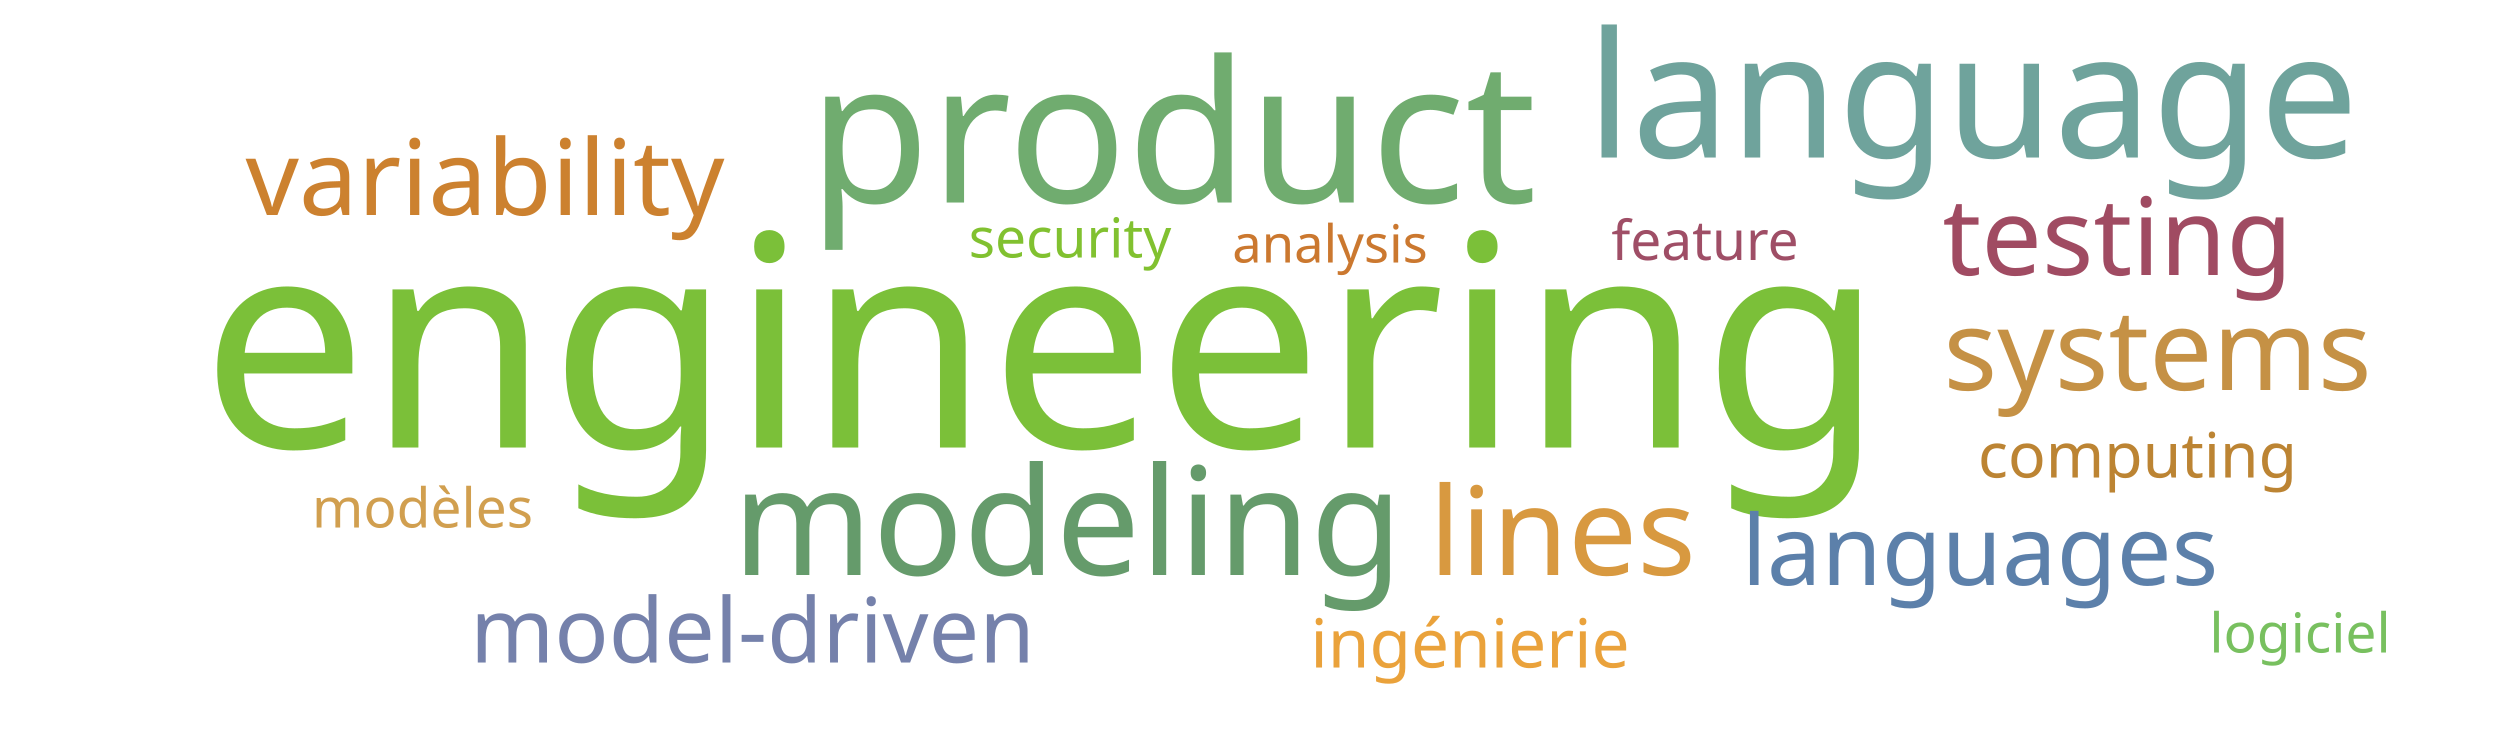
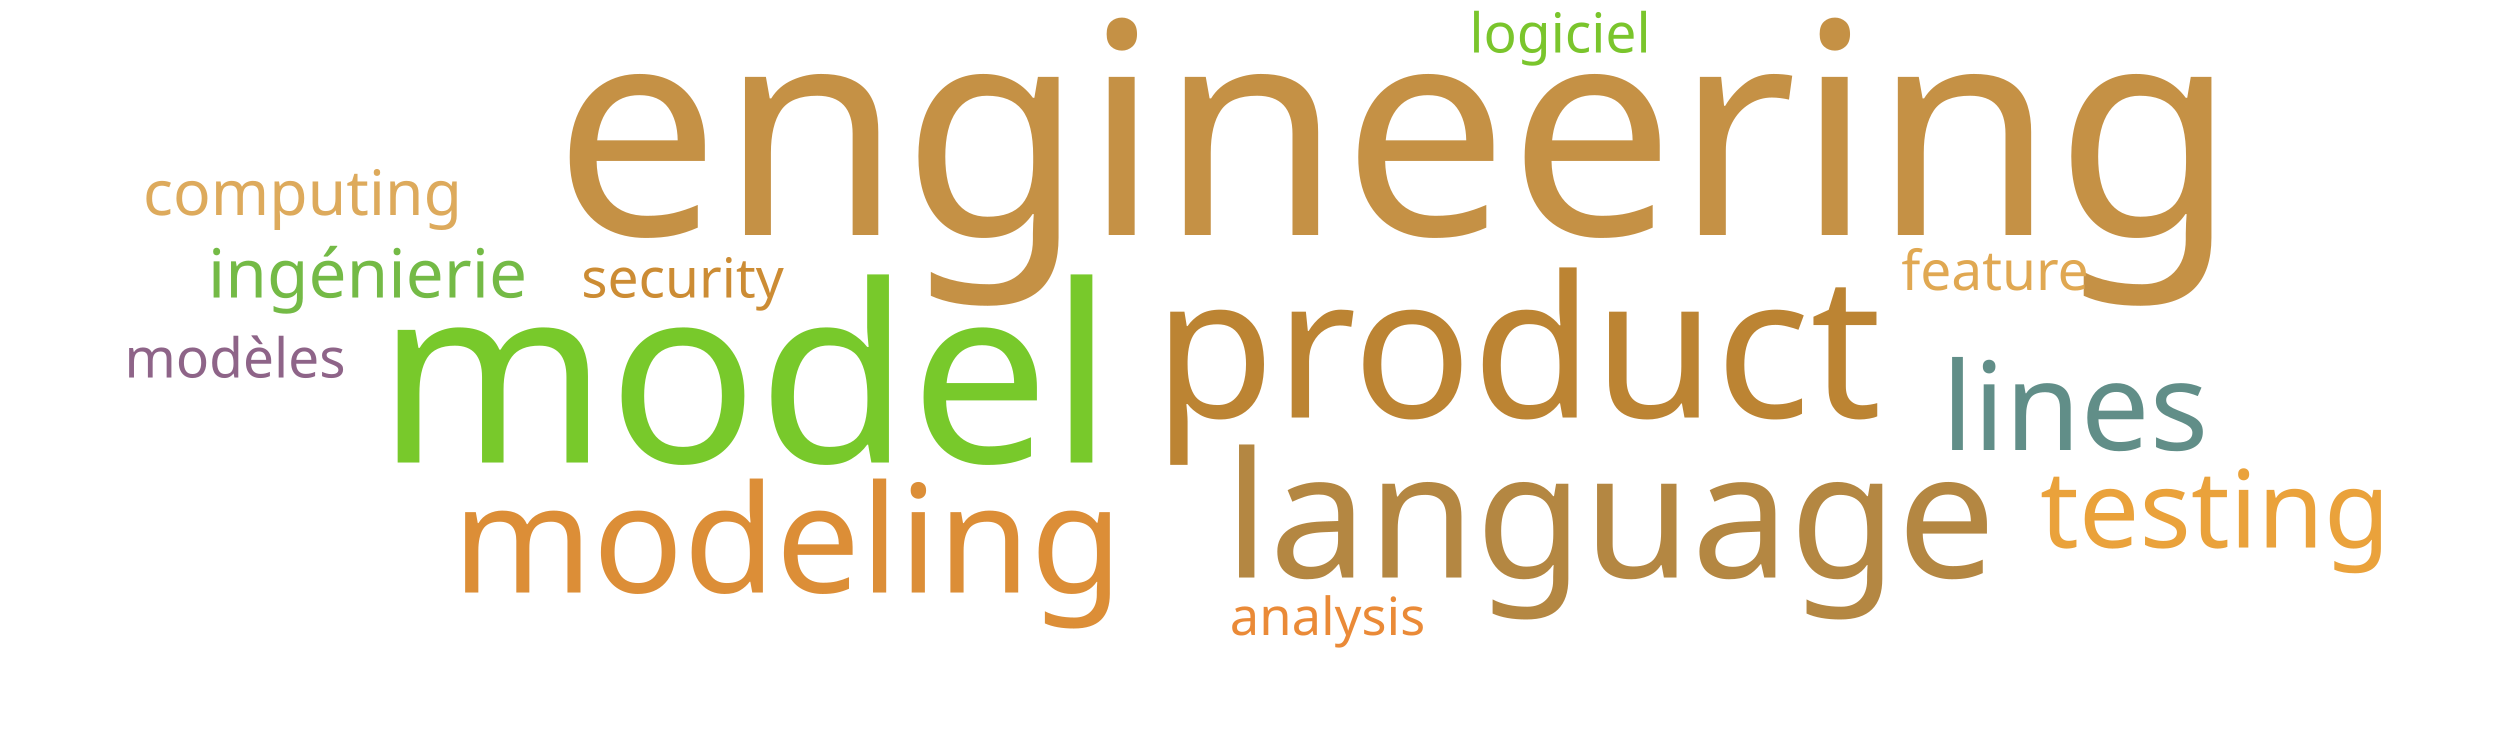
<svg xmlns="http://www.w3.org/2000/svg" width="1000" height="300">
  <g transform="translate(500, 150)">
-     <text text-anchor="middle" style="font-family: Impact; font-size: 118px; fill: #7bc039" transform="translate(-83,29)rotate(0)">engineering</text>
-     <text text-anchor="middle" style="font-family: Impact; font-size: 79px; fill: #70ac6f" transform="translate(-31,-69)rotate(0)">product</text>
-     <text text-anchor="middle" style="font-family: Impact; font-size: 70px; fill: #6fa39c" transform="translate(289,-87)rotate(0)">language</text>
-     <text text-anchor="middle" style="font-family: Impact; font-size: 60px; fill: #659b6b" transform="translate(-73,80)rotate(0)">modeling</text>
-     <text text-anchor="middle" style="font-family: Impact; font-size: 49px; fill: #d89940" transform="translate(125,80)rotate(0)">lines</text>
-     <text text-anchor="middle" style="font-family: Impact; font-size: 45px; fill: #c59145" transform="translate(363,6)rotate(0)">systems</text>
-     <text text-anchor="middle" style="font-family: Impact; font-size: 43px; fill: #a04b62" transform="translate(347,-40)rotate(0)">testing</text>
-     <text text-anchor="middle" style="font-family: Impact; font-size: 42px; fill: #cc812f" transform="translate(-306,-64)rotate(0)">variability</text>
-     <text text-anchor="middle" style="font-family: Impact; font-size: 39px; fill: #5c80aa" transform="translate(292,84)rotate(0)">languages</text>
-     <text text-anchor="middle" style="font-family: Impact; font-size: 36px; fill: #7581ab" transform="translate(-199,115)rotate(0)">model-driven</text>
-     <text text-anchor="middle" style="font-family: Impact; font-size: 27px; fill: #eaa23b" transform="translate(88,117)rotate(0)">ingénierie</text>
-     <text text-anchor="middle" style="font-family: Impact; font-size: 25px; fill: #bc8433" transform="translate(355,41)rotate(0)">computing</text>
-     <text text-anchor="middle" style="font-family: Impact; font-size: 22px; fill: #81c130" transform="translate(-72,-47)rotate(0)">security</text>
-     <text text-anchor="middle" style="font-family: Impact; font-size: 22px; fill: #9f4e66" transform="translate(182,-46)rotate(0)">feature</text>
-     <text text-anchor="middle" style="font-family: Impact; font-size: 22px; fill: #d19f4f" transform="translate(-331,61)rotate(0)">modèles</text>
-     <text text-anchor="middle" style="font-family: Impact; font-size: 22px; fill: #78c05f" transform="translate(420,111)rotate(0)">logiciel</text>
-     <text text-anchor="middle" style="font-family: Impact; font-size: 21px; fill: #cb782f" transform="translate(32,-45)rotate(0)">analysis</text>
+     <text text-anchor="middle" style="font-family: Impact; font-size: 118px; fill: #c59145" transform="translate(58,-56)rotate(0)">engineering</text>
+     <text text-anchor="middle" style="font-family: Impact; font-size: 99px; fill: #78c92b" transform="translate(-202,35)rotate(0)">model</text>
+     <text text-anchor="middle" style="font-family: Impact; font-size: 79px; fill: #bc8433" transform="translate(107,17)rotate(0)">product</text>
+     <text text-anchor="middle" style="font-family: Impact; font-size: 70px; fill: #b48742" transform="translate(144,81)rotate(0)">language</text>
+     <text text-anchor="middle" style="font-family: Impact; font-size: 60px; fill: #dc8e37" transform="translate(-185,87)rotate(0)">modeling</text>
+     <text text-anchor="middle" style="font-family: Impact; font-size: 49px; fill: #618e88" transform="translate(330,30)rotate(0)">lines</text>
+     <text text-anchor="middle" style="font-family: Impact; font-size: 43px; fill: #eaa23b" transform="translate(386,69)rotate(0)">testing</text>
+     <text text-anchor="middle" style="font-family: Impact; font-size: 27px; fill: #74ba46" transform="translate(-353,-31)rotate(0)">ingénierie</text>
+     <text text-anchor="middle" style="font-family: Impact; font-size: 25px; fill: #ddaa5c" transform="translate(-379,-64)rotate(0)">computing</text>
+     <text text-anchor="middle" style="font-family: Impact; font-size: 22px; fill: #cc8c34" transform="translate(-227,-31)rotate(0)">security</text>
+     <text text-anchor="middle" style="font-family: Impact; font-size: 22px; fill: #e0a852" transform="translate(298,-34)rotate(0)">feature</text>
+     <text text-anchor="middle" style="font-family: Impact; font-size: 22px; fill: #8e6488" transform="translate(-406,1)rotate(0)">modèles</text>
+     <text text-anchor="middle" style="font-family: Impact; font-size: 22px; fill: #7ac52c" transform="translate(124,-129)rotate(0)">logiciel</text>
+     <text text-anchor="middle" style="font-family: Impact; font-size: 21px; fill: #ea8a37" transform="translate(31,104)rotate(0)">analysis</text>
  </g>
</svg>
